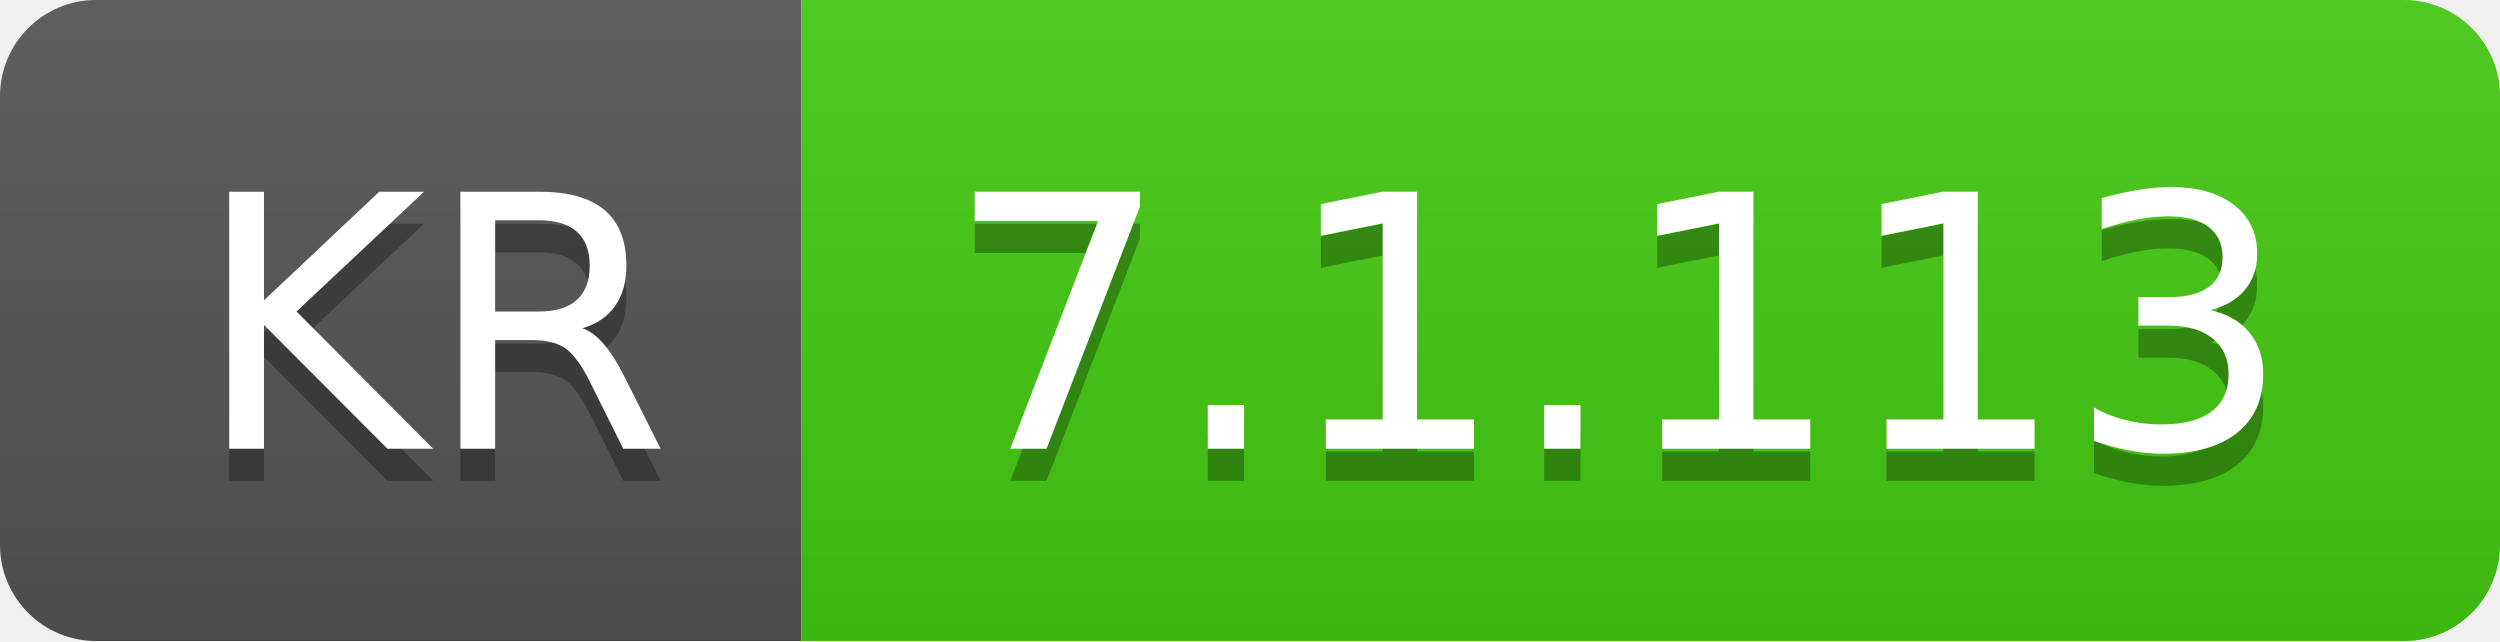
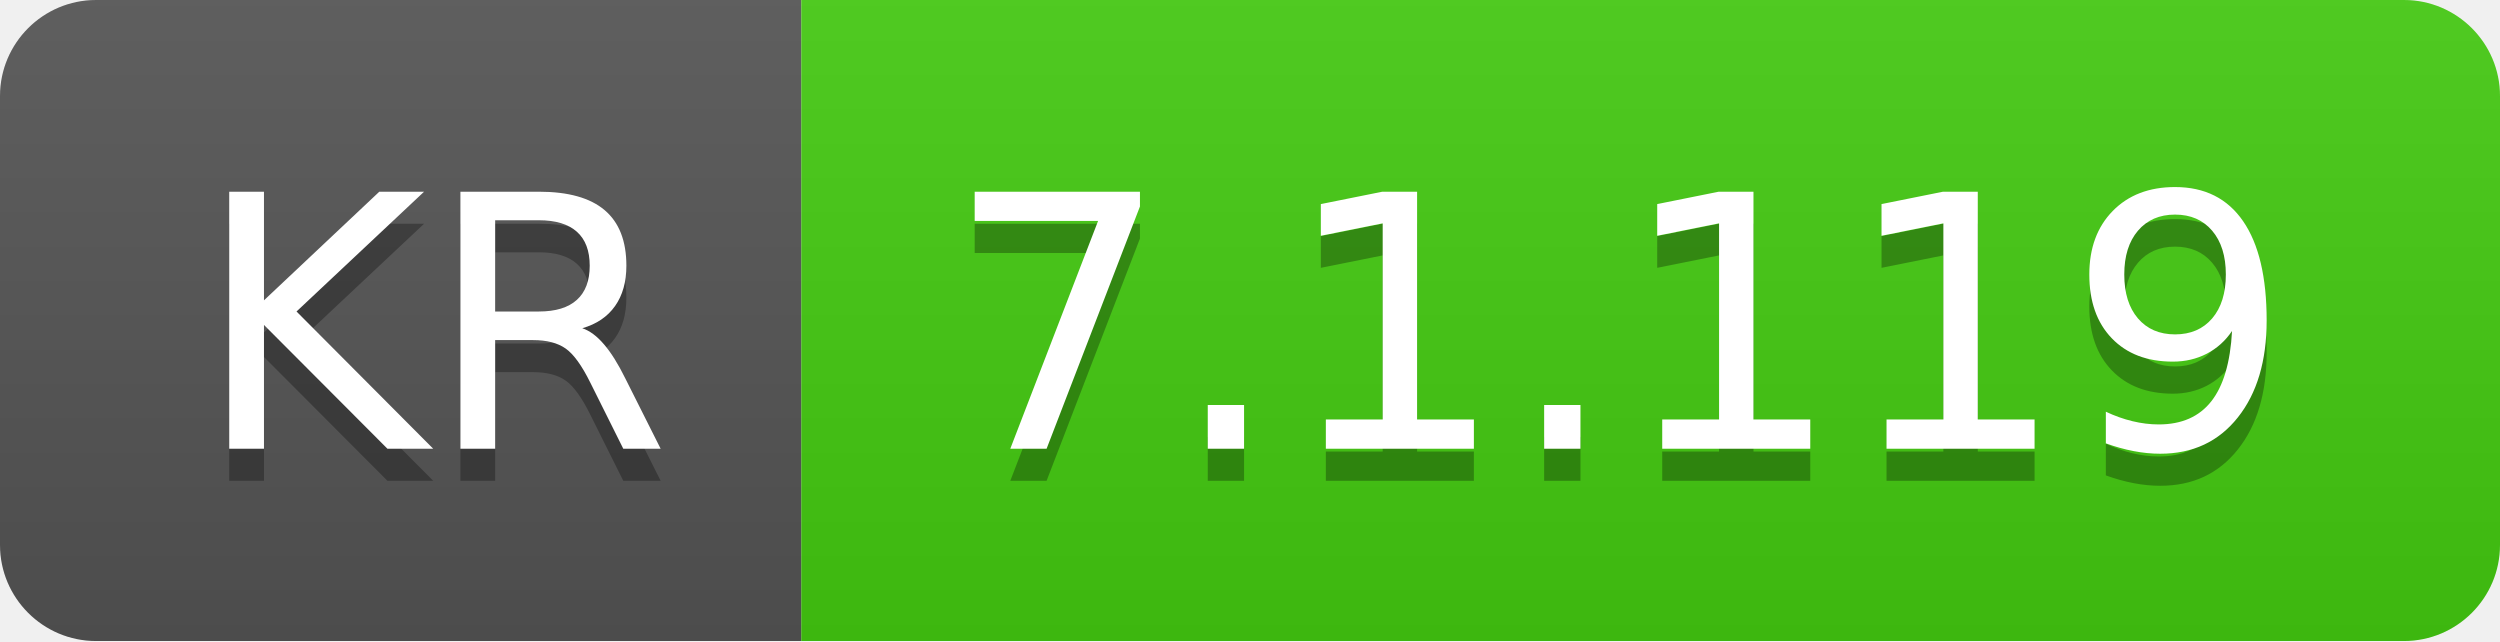
- <svg xmlns="http://www.w3.org/2000/svg" width="78" height="20" role="img" aria-label="KR: 7.1.113">
+ <svg xmlns="http://www.w3.org/2000/svg" width="78" height="20" role="img" aria-label="KR: 7.1.119">
  <linearGradient id="s" x2="0" y2="100%">
    <stop offset="0" stop-color="#bbb" stop-opacity=".1" />
    <stop offset="1" stop-opacity=".1" />
  </linearGradient>
  <clipPath id="r">
    <rect width="78" height="20" rx="3" fill="#fff" />
  </clipPath>
  <g clip-path="url(#r)">
    <rect width="25" height="20" fill="#555" />
    <rect x="25" width="53" height="20" fill="#4c1" />
    <rect width="78" height="20" fill="url(#s)" />
  </g>
  <g fill="#fff" text-anchor="middle" font-family="Verdana,Geneva,DejaVu Sans,sans-serif" text-rendering="geometricPrecision" font-size="110">
    <text aria-hidden="true" x="135" y="150" fill="#010101" fill-opacity=".3" transform="scale(.1)" textLength="150">KR</text>
    <text x="135" y="140" transform="scale(.1)" fill="#fff" textLength="150">KR</text>
-     <text aria-hidden="true" x="505" y="150" fill="#010101" fill-opacity=".3" transform="scale(.1)" textLength="430">7.1.113</text>
-     <text x="505" y="140" transform="scale(.1)" fill="#fff" textLength="430">7.1.113</text>
+     <text aria-hidden="true" x="505" y="150" fill="#010101" fill-opacity=".3" transform="scale(.1)" textLength="430">7.1.119</text>
+     <text x="505" y="140" transform="scale(.1)" fill="#fff" textLength="430">7.1.119</text>
  </g>
</svg>
